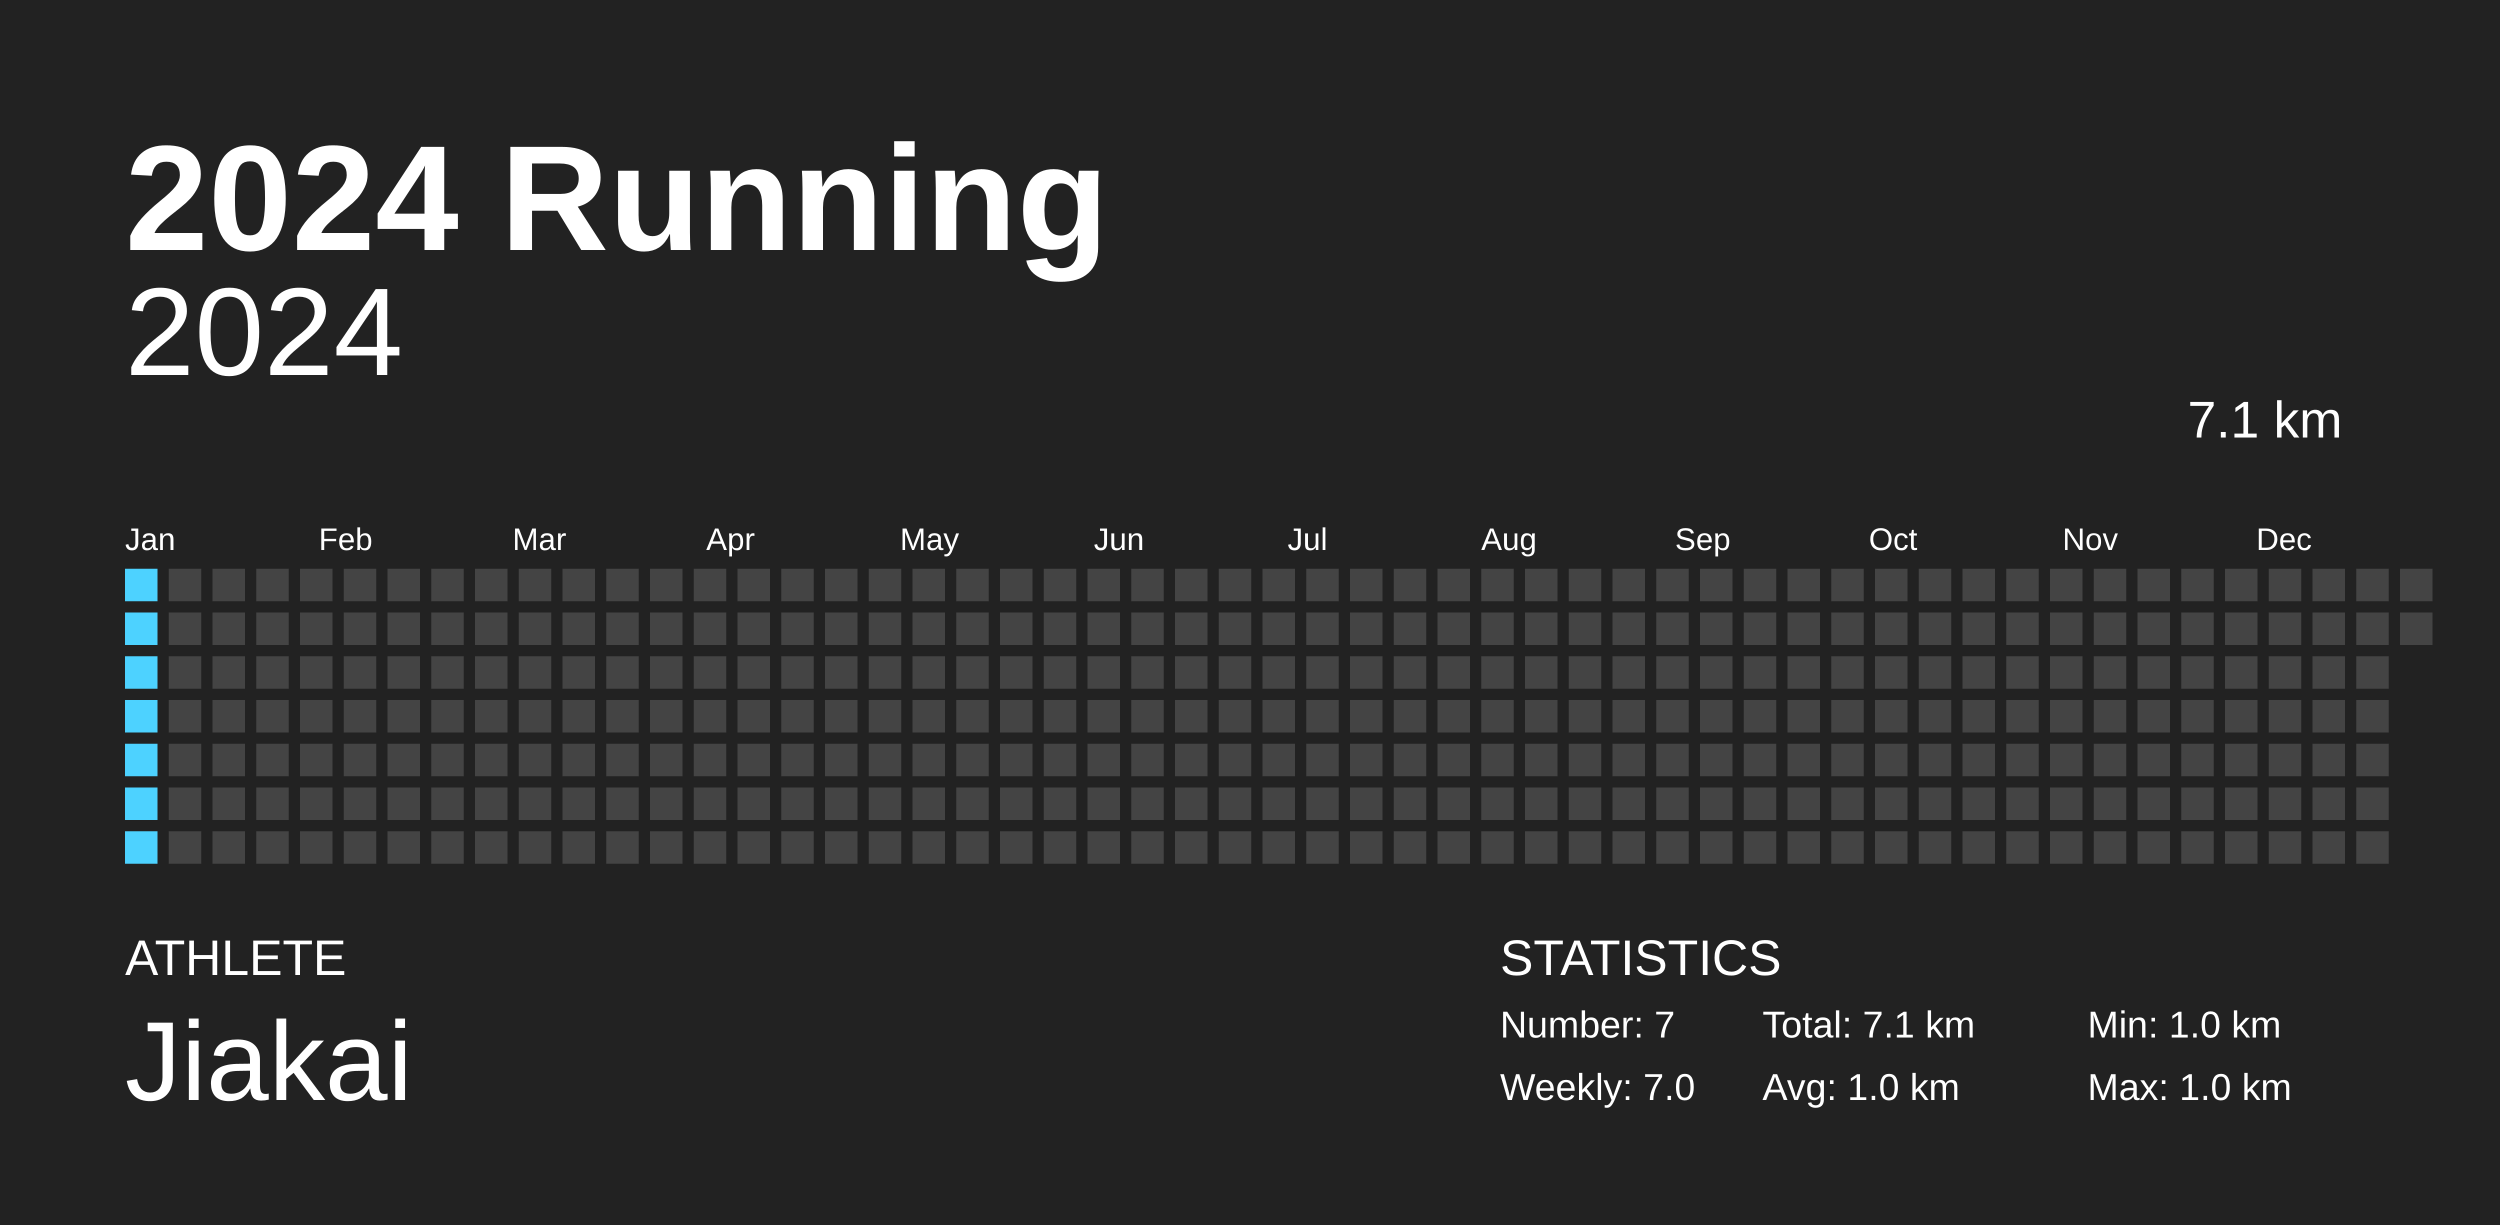
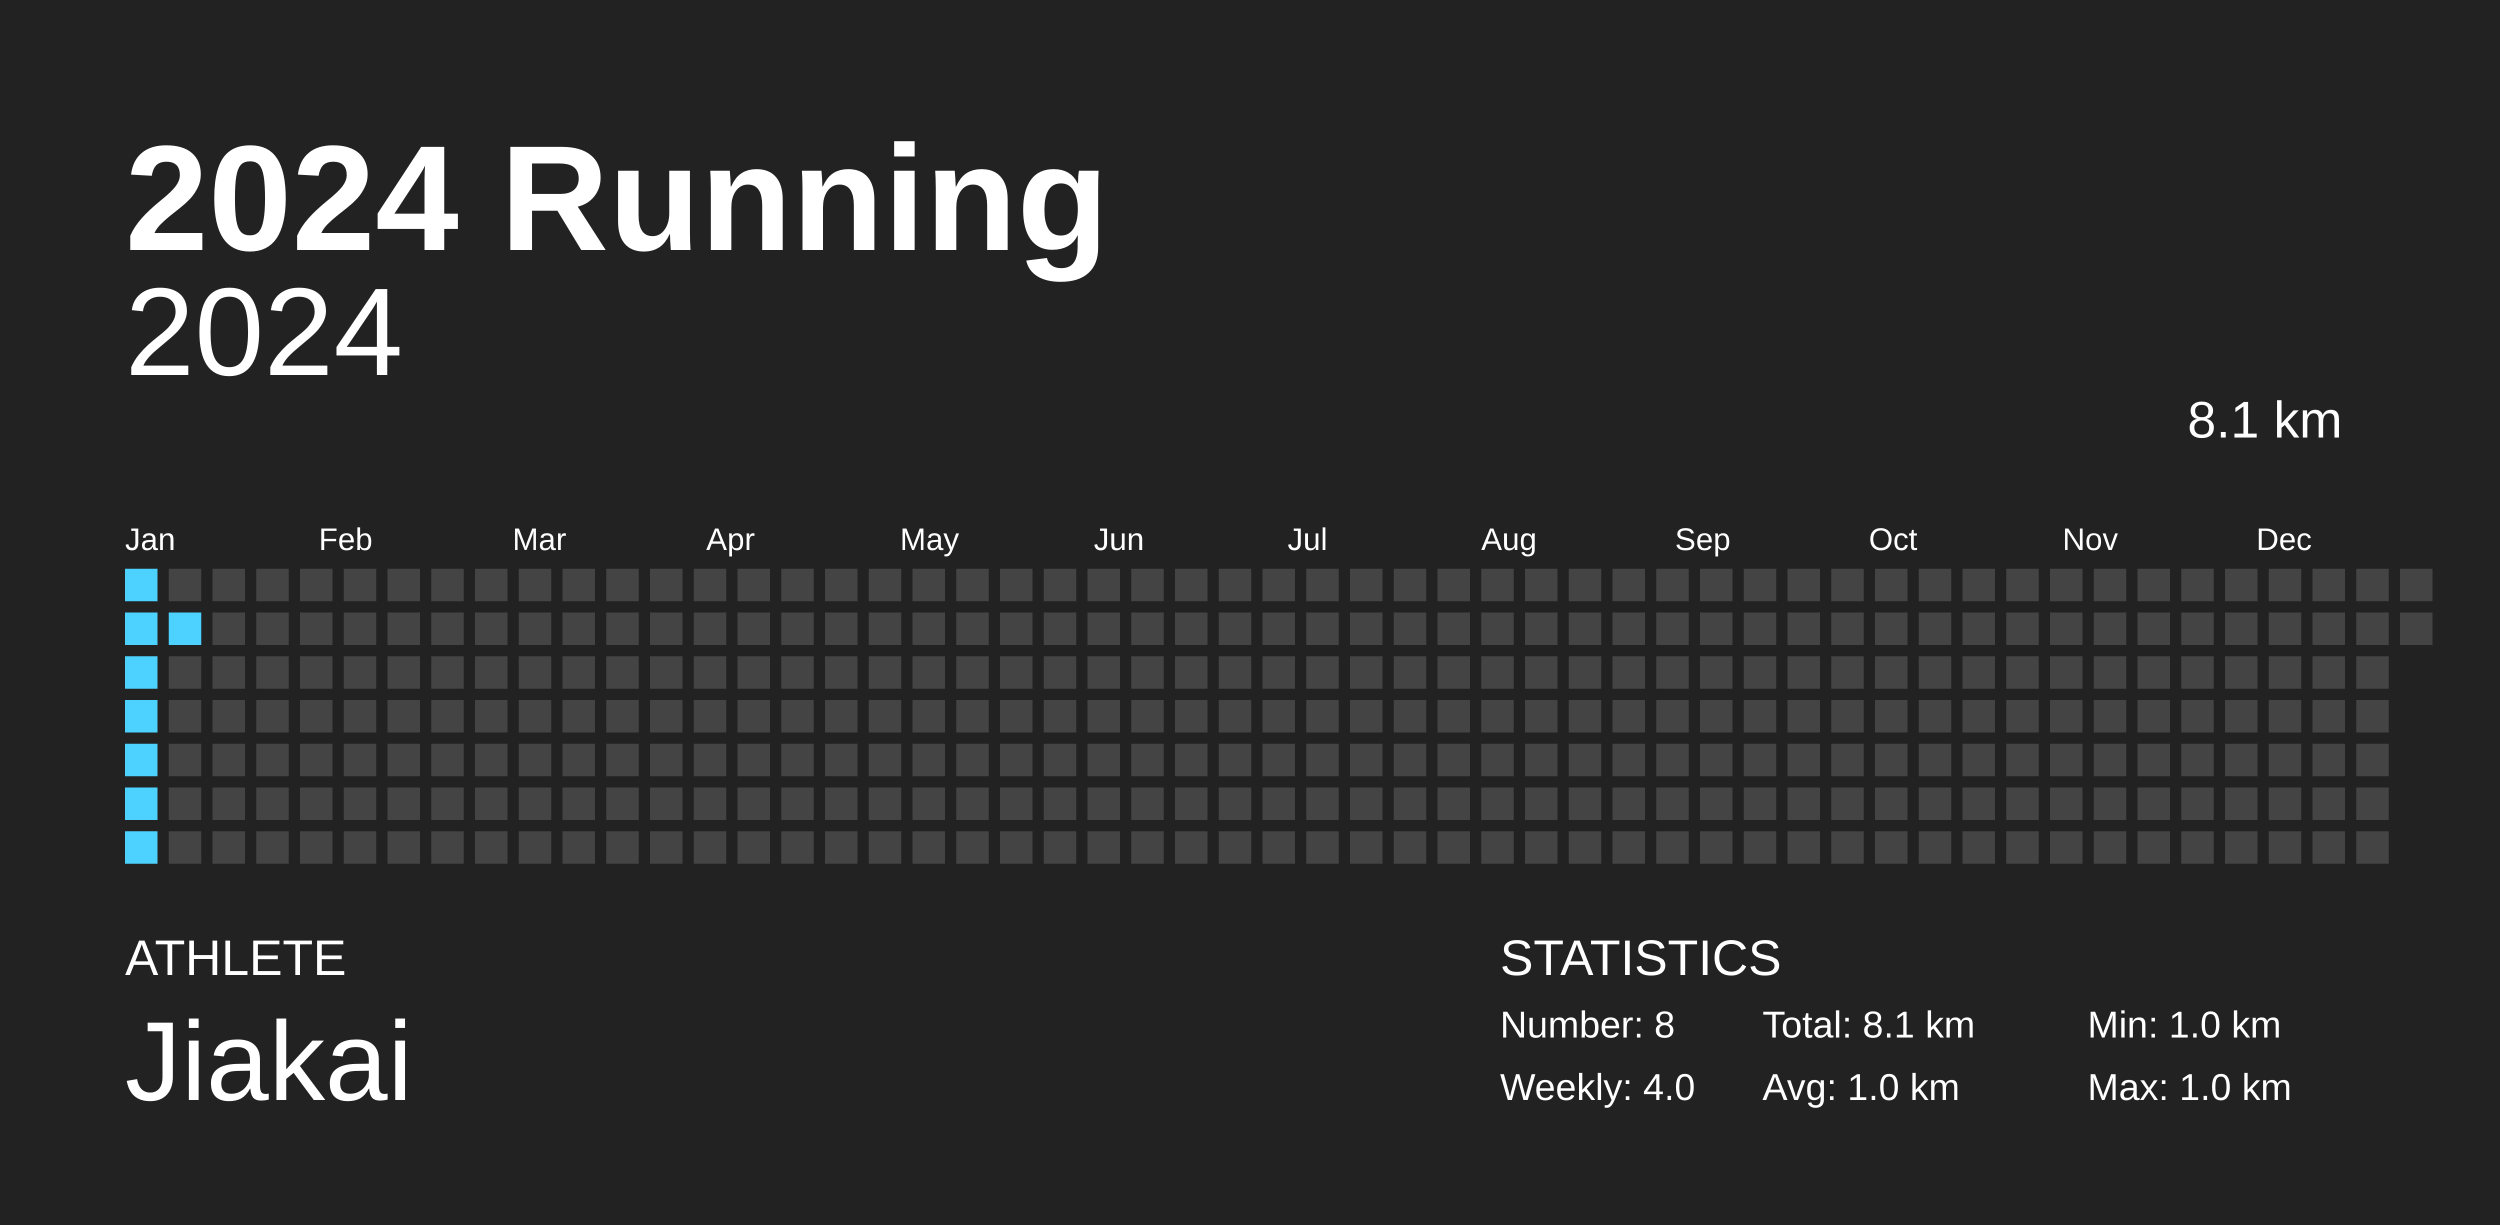
<svg xmlns="http://www.w3.org/2000/svg" baseProfile="full" height="98mm" version="1.1" viewBox="0,0,200,98" width="200mm">
  <defs />
  <rect fill="#222222" height="98" width="200" x="0" y="0" />
  <text fill="#FFFFFF" style="font-size:12px; font-family:Arial; font-weight:bold;" x="10" y="20">2024 Running</text>
  <text fill="#FFFFFF" style="font-size:4px; font-family:Arial" x="10" y="78">ATHLETE</text>
  <text fill="#FFFFFF" style="font-size:9px; font-family:Arial" x="10" y="88">Jiakai</text>
  <text fill="#FFFFFF" style="font-size:4px; font-family:Arial" x="120" y="78">STATISTICS</text>
-   <text fill="#FFFFFF" style="font-size:3px; font-family:Arial" x="120" y="83">Number: 7</text>
-   <text fill="#FFFFFF" style="font-size:3px; font-family:Arial" x="120" y="88">Weekly: 7.0</text>
-   <text fill="#FFFFFF" style="font-size:3px; font-family:Arial" x="141" y="83">Total: 7.1 km</text>
+   <text fill="#FFFFFF" style="font-size:3px; font-family:Arial" x="120" y="83">Number: 8</text>
+   <text fill="#FFFFFF" style="font-size:3px; font-family:Arial" x="120" y="88">Weekly: 4.0</text>
+   <text fill="#FFFFFF" style="font-size:3px; font-family:Arial" x="141" y="83">Total: 8.1 km</text>
  <text fill="#FFFFFF" style="font-size:3px; font-family:Arial" x="141" y="88">Avg: 1.0 km</text>
  <text fill="#FFFFFF" style="font-size:3px; font-family:Arial" x="167" y="83">Min: 1.0 km</text>
  <text fill="#FFFFFF" style="font-size:3px; font-family:Arial" x="167" y="88">Max: 1.0 km</text>
  <text alignment-baseline="hanging" fill="#FFFFFF" style="font-size:10.0px; font-family:Arial;" x="10" y="30">2024</text>
-   <text alignment-baseline="hanging" fill="#FFFFFF" style="font-size:4.125px; font-family:Arial;" x="175" y="35">7.1 km</text>
+   <text alignment-baseline="hanging" fill="#FFFFFF" style="font-size:4.125px; font-family:Arial;" x="175" y="35">8.1 km</text>
  <text fill="#FFFFFF" style="font-size:2.5px; font-family:Arial" x="10.0" y="44">Jan</text>
  <text fill="#FFFFFF" style="font-size:2.5px; font-family:Arial" x="25.5" y="44">Feb</text>
  <text fill="#FFFFFF" style="font-size:2.5px; font-family:Arial" x="41.0" y="44">Mar</text>
  <text fill="#FFFFFF" style="font-size:2.5px; font-family:Arial" x="56.5" y="44">Apr</text>
  <text fill="#FFFFFF" style="font-size:2.5px; font-family:Arial" x="72.0" y="44">May</text>
  <text fill="#FFFFFF" style="font-size:2.5px; font-family:Arial" x="87.5" y="44">Jun</text>
  <text fill="#FFFFFF" style="font-size:2.5px; font-family:Arial" x="103.0" y="44">Jul</text>
  <text fill="#FFFFFF" style="font-size:2.5px; font-family:Arial" x="118.5" y="44">Aug</text>
  <text fill="#FFFFFF" style="font-size:2.5px; font-family:Arial" x="134.0" y="44">Sep</text>
  <text fill="#FFFFFF" style="font-size:2.5px; font-family:Arial" x="149.5" y="44">Oct</text>
  <text fill="#FFFFFF" style="font-size:2.5px; font-family:Arial" x="165.0" y="44">Nov</text>
  <text fill="#FFFFFF" style="font-size:2.5px; font-family:Arial" x="180.5" y="44">Dec</text>
  <rect fill="#4dd2ff" height="2.6" width="2.6" x="10.0" y="45.5" />
  <rect fill="#4dd2ff" height="2.6" width="2.6" x="10.0" y="49.0" />
  <rect fill="#4dd2ff" height="2.6" width="2.6" x="10.0" y="52.5" />
  <rect fill="#4dd2ff" height="2.6" width="2.6" x="10.0" y="56.0" />
  <rect fill="#4dd2ff" height="2.6" width="2.6" x="10.0" y="59.5" />
  <rect fill="#4dd2ff" height="2.6" width="2.6" x="10.0" y="63.0" />
  <rect fill="#4dd2ff" height="2.6" width="2.6" x="10.0" y="66.5" />
  <rect fill="#444444" height="2.6" width="2.6" x="13.5" y="45.5" />
-   <rect fill="#444444" height="2.6" width="2.6" x="13.5" y="49.0" />
+   <rect fill="#4dd2ff" height="2.6" width="2.6" x="13.5" y="49.0" />
  <rect fill="#444444" height="2.6" width="2.6" x="13.5" y="52.5" />
  <rect fill="#444444" height="2.6" width="2.6" x="13.5" y="56.0" />
  <rect fill="#444444" height="2.6" width="2.6" x="13.5" y="59.5" />
  <rect fill="#444444" height="2.6" width="2.6" x="13.5" y="63.0" />
  <rect fill="#444444" height="2.6" width="2.6" x="13.5" y="66.5" />
  <rect fill="#444444" height="2.6" width="2.6" x="17.0" y="45.5" />
  <rect fill="#444444" height="2.6" width="2.6" x="17.0" y="49.0" />
  <rect fill="#444444" height="2.6" width="2.6" x="17.0" y="52.5" />
  <rect fill="#444444" height="2.6" width="2.6" x="17.0" y="56.0" />
  <rect fill="#444444" height="2.6" width="2.6" x="17.0" y="59.5" />
  <rect fill="#444444" height="2.6" width="2.6" x="17.0" y="63.0" />
  <rect fill="#444444" height="2.6" width="2.6" x="17.0" y="66.5" />
  <rect fill="#444444" height="2.6" width="2.6" x="20.5" y="45.5" />
  <rect fill="#444444" height="2.6" width="2.6" x="20.5" y="49.0" />
  <rect fill="#444444" height="2.6" width="2.6" x="20.5" y="52.5" />
  <rect fill="#444444" height="2.6" width="2.6" x="20.5" y="56.0" />
  <rect fill="#444444" height="2.6" width="2.6" x="20.5" y="59.5" />
  <rect fill="#444444" height="2.6" width="2.6" x="20.5" y="63.0" />
  <rect fill="#444444" height="2.6" width="2.6" x="20.5" y="66.5" />
  <rect fill="#444444" height="2.6" width="2.6" x="24.0" y="45.5" />
  <rect fill="#444444" height="2.6" width="2.6" x="24.0" y="49.0" />
  <rect fill="#444444" height="2.6" width="2.6" x="24.0" y="52.5" />
  <rect fill="#444444" height="2.6" width="2.6" x="24.0" y="56.0" />
  <rect fill="#444444" height="2.6" width="2.6" x="24.0" y="59.5" />
  <rect fill="#444444" height="2.6" width="2.6" x="24.0" y="63.0" />
  <rect fill="#444444" height="2.6" width="2.6" x="24.0" y="66.5" />
  <rect fill="#444444" height="2.6" width="2.6" x="27.5" y="45.5" />
  <rect fill="#444444" height="2.6" width="2.6" x="27.5" y="49.0" />
  <rect fill="#444444" height="2.6" width="2.6" x="27.5" y="52.5" />
  <rect fill="#444444" height="2.6" width="2.6" x="27.5" y="56.0" />
  <rect fill="#444444" height="2.6" width="2.6" x="27.5" y="59.5" />
  <rect fill="#444444" height="2.6" width="2.6" x="27.5" y="63.0" />
  <rect fill="#444444" height="2.6" width="2.6" x="27.5" y="66.5" />
  <rect fill="#444444" height="2.6" width="2.6" x="31.0" y="45.5" />
  <rect fill="#444444" height="2.6" width="2.6" x="31.0" y="49.0" />
  <rect fill="#444444" height="2.6" width="2.6" x="31.0" y="52.5" />
  <rect fill="#444444" height="2.6" width="2.6" x="31.0" y="56.0" />
  <rect fill="#444444" height="2.6" width="2.6" x="31.0" y="59.5" />
  <rect fill="#444444" height="2.6" width="2.6" x="31.0" y="63.0" />
  <rect fill="#444444" height="2.6" width="2.6" x="31.0" y="66.5" />
  <rect fill="#444444" height="2.6" width="2.6" x="34.5" y="45.5" />
  <rect fill="#444444" height="2.6" width="2.6" x="34.5" y="49.0" />
  <rect fill="#444444" height="2.6" width="2.6" x="34.5" y="52.5" />
  <rect fill="#444444" height="2.6" width="2.6" x="34.5" y="56.0" />
  <rect fill="#444444" height="2.6" width="2.6" x="34.5" y="59.5" />
  <rect fill="#444444" height="2.6" width="2.6" x="34.5" y="63.0" />
  <rect fill="#444444" height="2.6" width="2.6" x="34.5" y="66.5" />
  <rect fill="#444444" height="2.6" width="2.6" x="38.0" y="45.5" />
  <rect fill="#444444" height="2.6" width="2.6" x="38.0" y="49.0" />
  <rect fill="#444444" height="2.6" width="2.6" x="38.0" y="52.5" />
  <rect fill="#444444" height="2.6" width="2.6" x="38.0" y="56.0" />
  <rect fill="#444444" height="2.6" width="2.6" x="38.0" y="59.5" />
  <rect fill="#444444" height="2.6" width="2.6" x="38.0" y="63.0" />
  <rect fill="#444444" height="2.6" width="2.6" x="38.0" y="66.5" />
  <rect fill="#444444" height="2.6" width="2.6" x="41.5" y="45.5" />
  <rect fill="#444444" height="2.6" width="2.6" x="41.5" y="49.0" />
  <rect fill="#444444" height="2.6" width="2.6" x="41.5" y="52.5" />
  <rect fill="#444444" height="2.6" width="2.6" x="41.5" y="56.0" />
  <rect fill="#444444" height="2.6" width="2.6" x="41.5" y="59.5" />
  <rect fill="#444444" height="2.6" width="2.6" x="41.5" y="63.0" />
  <rect fill="#444444" height="2.6" width="2.6" x="41.5" y="66.5" />
  <rect fill="#444444" height="2.6" width="2.6" x="45.0" y="45.5" />
  <rect fill="#444444" height="2.6" width="2.6" x="45.0" y="49.0" />
  <rect fill="#444444" height="2.6" width="2.6" x="45.0" y="52.5" />
  <rect fill="#444444" height="2.6" width="2.6" x="45.0" y="56.0" />
  <rect fill="#444444" height="2.6" width="2.6" x="45.0" y="59.5" />
  <rect fill="#444444" height="2.6" width="2.6" x="45.0" y="63.0" />
  <rect fill="#444444" height="2.6" width="2.6" x="45.0" y="66.5" />
  <rect fill="#444444" height="2.6" width="2.6" x="48.5" y="45.5" />
  <rect fill="#444444" height="2.6" width="2.6" x="48.5" y="49.0" />
  <rect fill="#444444" height="2.6" width="2.6" x="48.5" y="52.5" />
  <rect fill="#444444" height="2.6" width="2.6" x="48.5" y="56.0" />
  <rect fill="#444444" height="2.6" width="2.6" x="48.5" y="59.5" />
  <rect fill="#444444" height="2.6" width="2.6" x="48.5" y="63.0" />
  <rect fill="#444444" height="2.6" width="2.6" x="48.5" y="66.5" />
  <rect fill="#444444" height="2.6" width="2.6" x="52.0" y="45.5" />
  <rect fill="#444444" height="2.6" width="2.6" x="52.0" y="49.0" />
  <rect fill="#444444" height="2.6" width="2.6" x="52.0" y="52.5" />
  <rect fill="#444444" height="2.6" width="2.6" x="52.0" y="56.0" />
  <rect fill="#444444" height="2.6" width="2.6" x="52.0" y="59.5" />
  <rect fill="#444444" height="2.6" width="2.6" x="52.0" y="63.0" />
  <rect fill="#444444" height="2.6" width="2.6" x="52.0" y="66.5" />
  <rect fill="#444444" height="2.6" width="2.6" x="55.5" y="45.5" />
  <rect fill="#444444" height="2.6" width="2.6" x="55.5" y="49.0" />
  <rect fill="#444444" height="2.6" width="2.6" x="55.5" y="52.5" />
  <rect fill="#444444" height="2.6" width="2.6" x="55.5" y="56.0" />
  <rect fill="#444444" height="2.6" width="2.6" x="55.5" y="59.5" />
  <rect fill="#444444" height="2.6" width="2.6" x="55.5" y="63.0" />
  <rect fill="#444444" height="2.6" width="2.6" x="55.5" y="66.5" />
  <rect fill="#444444" height="2.6" width="2.6" x="59.0" y="45.5" />
  <rect fill="#444444" height="2.6" width="2.6" x="59.0" y="49.0" />
  <rect fill="#444444" height="2.6" width="2.6" x="59.0" y="52.5" />
  <rect fill="#444444" height="2.6" width="2.6" x="59.0" y="56.0" />
  <rect fill="#444444" height="2.6" width="2.6" x="59.0" y="59.5" />
  <rect fill="#444444" height="2.6" width="2.6" x="59.0" y="63.0" />
  <rect fill="#444444" height="2.6" width="2.6" x="59.0" y="66.5" />
  <rect fill="#444444" height="2.6" width="2.6" x="62.5" y="45.5" />
  <rect fill="#444444" height="2.6" width="2.6" x="62.5" y="49.0" />
  <rect fill="#444444" height="2.6" width="2.6" x="62.5" y="52.5" />
  <rect fill="#444444" height="2.6" width="2.6" x="62.5" y="56.0" />
  <rect fill="#444444" height="2.6" width="2.6" x="62.5" y="59.5" />
  <rect fill="#444444" height="2.6" width="2.6" x="62.5" y="63.0" />
  <rect fill="#444444" height="2.6" width="2.6" x="62.5" y="66.5" />
  <rect fill="#444444" height="2.6" width="2.6" x="66.0" y="45.5" />
  <rect fill="#444444" height="2.6" width="2.6" x="66.0" y="49.0" />
  <rect fill="#444444" height="2.6" width="2.6" x="66.0" y="52.5" />
  <rect fill="#444444" height="2.6" width="2.6" x="66.0" y="56.0" />
  <rect fill="#444444" height="2.6" width="2.6" x="66.0" y="59.5" />
  <rect fill="#444444" height="2.6" width="2.6" x="66.0" y="63.0" />
  <rect fill="#444444" height="2.6" width="2.6" x="66.0" y="66.5" />
  <rect fill="#444444" height="2.6" width="2.6" x="69.5" y="45.5" />
  <rect fill="#444444" height="2.6" width="2.6" x="69.5" y="49.0" />
  <rect fill="#444444" height="2.6" width="2.6" x="69.5" y="52.5" />
  <rect fill="#444444" height="2.6" width="2.6" x="69.5" y="56.0" />
  <rect fill="#444444" height="2.6" width="2.6" x="69.5" y="59.5" />
  <rect fill="#444444" height="2.6" width="2.6" x="69.5" y="63.0" />
  <rect fill="#444444" height="2.6" width="2.6" x="69.5" y="66.5" />
  <rect fill="#444444" height="2.6" width="2.6" x="73.0" y="45.5" />
  <rect fill="#444444" height="2.6" width="2.6" x="73.0" y="49.0" />
  <rect fill="#444444" height="2.6" width="2.6" x="73.0" y="52.5" />
  <rect fill="#444444" height="2.6" width="2.6" x="73.0" y="56.0" />
  <rect fill="#444444" height="2.6" width="2.6" x="73.0" y="59.5" />
  <rect fill="#444444" height="2.6" width="2.6" x="73.0" y="63.0" />
  <rect fill="#444444" height="2.6" width="2.6" x="73.0" y="66.5" />
  <rect fill="#444444" height="2.6" width="2.6" x="76.5" y="45.5" />
  <rect fill="#444444" height="2.6" width="2.6" x="76.5" y="49.0" />
  <rect fill="#444444" height="2.6" width="2.6" x="76.5" y="52.5" />
  <rect fill="#444444" height="2.6" width="2.6" x="76.5" y="56.0" />
  <rect fill="#444444" height="2.6" width="2.6" x="76.5" y="59.5" />
  <rect fill="#444444" height="2.6" width="2.6" x="76.5" y="63.0" />
  <rect fill="#444444" height="2.6" width="2.6" x="76.5" y="66.5" />
  <rect fill="#444444" height="2.6" width="2.6" x="80.0" y="45.5" />
  <rect fill="#444444" height="2.6" width="2.6" x="80.0" y="49.0" />
  <rect fill="#444444" height="2.6" width="2.6" x="80.0" y="52.5" />
  <rect fill="#444444" height="2.6" width="2.6" x="80.0" y="56.0" />
  <rect fill="#444444" height="2.6" width="2.6" x="80.0" y="59.5" />
  <rect fill="#444444" height="2.6" width="2.6" x="80.0" y="63.0" />
  <rect fill="#444444" height="2.6" width="2.6" x="80.0" y="66.5" />
  <rect fill="#444444" height="2.6" width="2.6" x="83.5" y="45.5" />
  <rect fill="#444444" height="2.6" width="2.6" x="83.5" y="49.0" />
  <rect fill="#444444" height="2.6" width="2.6" x="83.5" y="52.5" />
  <rect fill="#444444" height="2.6" width="2.6" x="83.5" y="56.0" />
  <rect fill="#444444" height="2.6" width="2.6" x="83.5" y="59.5" />
  <rect fill="#444444" height="2.6" width="2.6" x="83.5" y="63.0" />
  <rect fill="#444444" height="2.6" width="2.6" x="83.5" y="66.5" />
  <rect fill="#444444" height="2.6" width="2.6" x="87.0" y="45.5" />
  <rect fill="#444444" height="2.6" width="2.6" x="87.0" y="49.0" />
  <rect fill="#444444" height="2.6" width="2.6" x="87.0" y="52.5" />
  <rect fill="#444444" height="2.6" width="2.6" x="87.0" y="56.0" />
  <rect fill="#444444" height="2.6" width="2.6" x="87.0" y="59.5" />
  <rect fill="#444444" height="2.6" width="2.6" x="87.0" y="63.0" />
  <rect fill="#444444" height="2.6" width="2.6" x="87.0" y="66.5" />
  <rect fill="#444444" height="2.6" width="2.6" x="90.5" y="45.5" />
  <rect fill="#444444" height="2.6" width="2.6" x="90.5" y="49.0" />
  <rect fill="#444444" height="2.6" width="2.6" x="90.5" y="52.5" />
  <rect fill="#444444" height="2.6" width="2.6" x="90.5" y="56.0" />
  <rect fill="#444444" height="2.6" width="2.6" x="90.5" y="59.5" />
  <rect fill="#444444" height="2.6" width="2.6" x="90.5" y="63.0" />
  <rect fill="#444444" height="2.6" width="2.6" x="90.5" y="66.5" />
  <rect fill="#444444" height="2.6" width="2.6" x="94.0" y="45.5" />
  <rect fill="#444444" height="2.6" width="2.6" x="94.0" y="49.0" />
  <rect fill="#444444" height="2.6" width="2.6" x="94.0" y="52.5" />
  <rect fill="#444444" height="2.6" width="2.6" x="94.0" y="56.0" />
  <rect fill="#444444" height="2.6" width="2.6" x="94.0" y="59.5" />
  <rect fill="#444444" height="2.6" width="2.6" x="94.0" y="63.0" />
  <rect fill="#444444" height="2.6" width="2.6" x="94.0" y="66.5" />
  <rect fill="#444444" height="2.6" width="2.6" x="97.5" y="45.5" />
  <rect fill="#444444" height="2.6" width="2.6" x="97.5" y="49.0" />
  <rect fill="#444444" height="2.6" width="2.6" x="97.5" y="52.5" />
  <rect fill="#444444" height="2.6" width="2.6" x="97.5" y="56.0" />
  <rect fill="#444444" height="2.6" width="2.6" x="97.5" y="59.5" />
  <rect fill="#444444" height="2.6" width="2.6" x="97.5" y="63.0" />
  <rect fill="#444444" height="2.6" width="2.6" x="97.5" y="66.5" />
  <rect fill="#444444" height="2.6" width="2.6" x="101.0" y="45.5" />
  <rect fill="#444444" height="2.6" width="2.6" x="101.0" y="49.0" />
  <rect fill="#444444" height="2.6" width="2.6" x="101.0" y="52.5" />
  <rect fill="#444444" height="2.6" width="2.6" x="101.0" y="56.0" />
  <rect fill="#444444" height="2.6" width="2.6" x="101.0" y="59.5" />
  <rect fill="#444444" height="2.6" width="2.6" x="101.0" y="63.0" />
  <rect fill="#444444" height="2.6" width="2.6" x="101.0" y="66.5" />
  <rect fill="#444444" height="2.6" width="2.6" x="104.5" y="45.5" />
  <rect fill="#444444" height="2.6" width="2.6" x="104.5" y="49.0" />
  <rect fill="#444444" height="2.6" width="2.6" x="104.5" y="52.5" />
  <rect fill="#444444" height="2.6" width="2.6" x="104.5" y="56.0" />
  <rect fill="#444444" height="2.6" width="2.6" x="104.5" y="59.5" />
  <rect fill="#444444" height="2.6" width="2.6" x="104.5" y="63.0" />
  <rect fill="#444444" height="2.6" width="2.6" x="104.5" y="66.5" />
  <rect fill="#444444" height="2.6" width="2.6" x="108.0" y="45.5" />
  <rect fill="#444444" height="2.6" width="2.6" x="108.0" y="49.0" />
  <rect fill="#444444" height="2.6" width="2.6" x="108.0" y="52.5" />
  <rect fill="#444444" height="2.6" width="2.6" x="108.0" y="56.0" />
  <rect fill="#444444" height="2.6" width="2.6" x="108.0" y="59.5" />
  <rect fill="#444444" height="2.6" width="2.6" x="108.0" y="63.0" />
  <rect fill="#444444" height="2.6" width="2.6" x="108.0" y="66.5" />
  <rect fill="#444444" height="2.6" width="2.6" x="111.5" y="45.5" />
  <rect fill="#444444" height="2.6" width="2.6" x="111.5" y="49.0" />
  <rect fill="#444444" height="2.6" width="2.6" x="111.5" y="52.5" />
  <rect fill="#444444" height="2.6" width="2.6" x="111.5" y="56.0" />
  <rect fill="#444444" height="2.6" width="2.6" x="111.5" y="59.5" />
  <rect fill="#444444" height="2.6" width="2.6" x="111.5" y="63.0" />
  <rect fill="#444444" height="2.6" width="2.6" x="111.5" y="66.5" />
  <rect fill="#444444" height="2.6" width="2.6" x="115.0" y="45.5" />
  <rect fill="#444444" height="2.6" width="2.6" x="115.0" y="49.0" />
  <rect fill="#444444" height="2.6" width="2.6" x="115.0" y="52.5" />
  <rect fill="#444444" height="2.6" width="2.6" x="115.0" y="56.0" />
  <rect fill="#444444" height="2.6" width="2.6" x="115.0" y="59.5" />
  <rect fill="#444444" height="2.6" width="2.6" x="115.0" y="63.0" />
  <rect fill="#444444" height="2.6" width="2.6" x="115.0" y="66.5" />
  <rect fill="#444444" height="2.6" width="2.6" x="118.5" y="45.5" />
  <rect fill="#444444" height="2.6" width="2.6" x="118.5" y="49.0" />
  <rect fill="#444444" height="2.6" width="2.6" x="118.5" y="52.5" />
  <rect fill="#444444" height="2.6" width="2.6" x="118.5" y="56.0" />
  <rect fill="#444444" height="2.6" width="2.6" x="118.5" y="59.5" />
  <rect fill="#444444" height="2.6" width="2.6" x="118.5" y="63.0" />
  <rect fill="#444444" height="2.6" width="2.6" x="118.5" y="66.5" />
  <rect fill="#444444" height="2.6" width="2.6" x="122.0" y="45.5" />
  <rect fill="#444444" height="2.6" width="2.6" x="122.0" y="49.0" />
  <rect fill="#444444" height="2.6" width="2.6" x="122.0" y="52.5" />
  <rect fill="#444444" height="2.6" width="2.6" x="122.0" y="56.0" />
  <rect fill="#444444" height="2.6" width="2.6" x="122.0" y="59.5" />
  <rect fill="#444444" height="2.6" width="2.6" x="122.0" y="63.0" />
  <rect fill="#444444" height="2.6" width="2.6" x="122.0" y="66.5" />
  <rect fill="#444444" height="2.6" width="2.6" x="125.5" y="45.5" />
  <rect fill="#444444" height="2.6" width="2.6" x="125.5" y="49.0" />
  <rect fill="#444444" height="2.6" width="2.6" x="125.5" y="52.5" />
  <rect fill="#444444" height="2.6" width="2.6" x="125.5" y="56.0" />
  <rect fill="#444444" height="2.6" width="2.6" x="125.5" y="59.5" />
  <rect fill="#444444" height="2.6" width="2.6" x="125.5" y="63.0" />
  <rect fill="#444444" height="2.6" width="2.6" x="125.5" y="66.5" />
  <rect fill="#444444" height="2.6" width="2.6" x="129.0" y="45.5" />
  <rect fill="#444444" height="2.6" width="2.6" x="129.0" y="49.0" />
  <rect fill="#444444" height="2.6" width="2.6" x="129.0" y="52.5" />
  <rect fill="#444444" height="2.6" width="2.6" x="129.0" y="56.0" />
  <rect fill="#444444" height="2.6" width="2.6" x="129.0" y="59.5" />
  <rect fill="#444444" height="2.6" width="2.6" x="129.0" y="63.0" />
  <rect fill="#444444" height="2.6" width="2.6" x="129.0" y="66.5" />
  <rect fill="#444444" height="2.6" width="2.6" x="132.5" y="45.5" />
  <rect fill="#444444" height="2.6" width="2.6" x="132.5" y="49.0" />
  <rect fill="#444444" height="2.6" width="2.6" x="132.5" y="52.5" />
  <rect fill="#444444" height="2.6" width="2.6" x="132.5" y="56.0" />
  <rect fill="#444444" height="2.6" width="2.6" x="132.5" y="59.5" />
  <rect fill="#444444" height="2.6" width="2.6" x="132.5" y="63.0" />
  <rect fill="#444444" height="2.6" width="2.6" x="132.5" y="66.5" />
  <rect fill="#444444" height="2.6" width="2.6" x="136.0" y="45.5" />
  <rect fill="#444444" height="2.6" width="2.6" x="136.0" y="49.0" />
  <rect fill="#444444" height="2.6" width="2.6" x="136.0" y="52.5" />
  <rect fill="#444444" height="2.6" width="2.6" x="136.0" y="56.0" />
  <rect fill="#444444" height="2.6" width="2.6" x="136.0" y="59.5" />
  <rect fill="#444444" height="2.6" width="2.6" x="136.0" y="63.0" />
  <rect fill="#444444" height="2.6" width="2.6" x="136.0" y="66.5" />
  <rect fill="#444444" height="2.6" width="2.6" x="139.5" y="45.5" />
  <rect fill="#444444" height="2.6" width="2.6" x="139.5" y="49.0" />
  <rect fill="#444444" height="2.6" width="2.6" x="139.5" y="52.5" />
  <rect fill="#444444" height="2.6" width="2.6" x="139.5" y="56.0" />
  <rect fill="#444444" height="2.6" width="2.6" x="139.5" y="59.5" />
  <rect fill="#444444" height="2.6" width="2.6" x="139.5" y="63.0" />
  <rect fill="#444444" height="2.6" width="2.6" x="139.5" y="66.5" />
  <rect fill="#444444" height="2.6" width="2.6" x="143.0" y="45.5" />
  <rect fill="#444444" height="2.6" width="2.6" x="143.0" y="49.0" />
  <rect fill="#444444" height="2.6" width="2.6" x="143.0" y="52.5" />
  <rect fill="#444444" height="2.6" width="2.6" x="143.0" y="56.0" />
  <rect fill="#444444" height="2.6" width="2.6" x="143.0" y="59.5" />
  <rect fill="#444444" height="2.6" width="2.6" x="143.0" y="63.0" />
  <rect fill="#444444" height="2.6" width="2.6" x="143.0" y="66.5" />
  <rect fill="#444444" height="2.6" width="2.6" x="146.5" y="45.5" />
  <rect fill="#444444" height="2.6" width="2.6" x="146.5" y="49.0" />
  <rect fill="#444444" height="2.6" width="2.6" x="146.5" y="52.5" />
  <rect fill="#444444" height="2.6" width="2.6" x="146.5" y="56.0" />
  <rect fill="#444444" height="2.6" width="2.6" x="146.5" y="59.5" />
  <rect fill="#444444" height="2.6" width="2.6" x="146.5" y="63.0" />
  <rect fill="#444444" height="2.6" width="2.6" x="146.5" y="66.5" />
  <rect fill="#444444" height="2.6" width="2.6" x="150.0" y="45.5" />
  <rect fill="#444444" height="2.6" width="2.6" x="150.0" y="49.0" />
  <rect fill="#444444" height="2.6" width="2.6" x="150.0" y="52.5" />
  <rect fill="#444444" height="2.6" width="2.6" x="150.0" y="56.0" />
  <rect fill="#444444" height="2.6" width="2.6" x="150.0" y="59.5" />
  <rect fill="#444444" height="2.6" width="2.6" x="150.0" y="63.0" />
  <rect fill="#444444" height="2.6" width="2.6" x="150.0" y="66.5" />
  <rect fill="#444444" height="2.6" width="2.6" x="153.5" y="45.5" />
  <rect fill="#444444" height="2.6" width="2.6" x="153.5" y="49.0" />
  <rect fill="#444444" height="2.6" width="2.6" x="153.5" y="52.5" />
  <rect fill="#444444" height="2.6" width="2.6" x="153.5" y="56.0" />
  <rect fill="#444444" height="2.6" width="2.6" x="153.5" y="59.5" />
  <rect fill="#444444" height="2.6" width="2.6" x="153.5" y="63.0" />
  <rect fill="#444444" height="2.6" width="2.6" x="153.5" y="66.5" />
  <rect fill="#444444" height="2.6" width="2.6" x="157.0" y="45.5" />
  <rect fill="#444444" height="2.6" width="2.6" x="157.0" y="49.0" />
  <rect fill="#444444" height="2.6" width="2.6" x="157.0" y="52.5" />
  <rect fill="#444444" height="2.6" width="2.6" x="157.0" y="56.0" />
  <rect fill="#444444" height="2.6" width="2.6" x="157.0" y="59.5" />
  <rect fill="#444444" height="2.6" width="2.6" x="157.0" y="63.0" />
  <rect fill="#444444" height="2.6" width="2.6" x="157.0" y="66.5" />
  <rect fill="#444444" height="2.6" width="2.6" x="160.5" y="45.5" />
  <rect fill="#444444" height="2.6" width="2.6" x="160.5" y="49.0" />
  <rect fill="#444444" height="2.6" width="2.6" x="160.5" y="52.5" />
  <rect fill="#444444" height="2.6" width="2.6" x="160.5" y="56.0" />
  <rect fill="#444444" height="2.6" width="2.6" x="160.5" y="59.5" />
  <rect fill="#444444" height="2.6" width="2.6" x="160.5" y="63.0" />
  <rect fill="#444444" height="2.6" width="2.6" x="160.5" y="66.5" />
  <rect fill="#444444" height="2.6" width="2.6" x="164.0" y="45.5" />
  <rect fill="#444444" height="2.6" width="2.6" x="164.0" y="49.0" />
  <rect fill="#444444" height="2.6" width="2.6" x="164.0" y="52.5" />
  <rect fill="#444444" height="2.6" width="2.6" x="164.0" y="56.0" />
  <rect fill="#444444" height="2.6" width="2.6" x="164.0" y="59.5" />
  <rect fill="#444444" height="2.6" width="2.6" x="164.0" y="63.0" />
  <rect fill="#444444" height="2.6" width="2.6" x="164.0" y="66.5" />
  <rect fill="#444444" height="2.6" width="2.6" x="167.5" y="45.5" />
  <rect fill="#444444" height="2.6" width="2.6" x="167.5" y="49.0" />
  <rect fill="#444444" height="2.6" width="2.6" x="167.5" y="52.5" />
  <rect fill="#444444" height="2.6" width="2.6" x="167.5" y="56.0" />
  <rect fill="#444444" height="2.6" width="2.6" x="167.5" y="59.5" />
  <rect fill="#444444" height="2.6" width="2.6" x="167.5" y="63.0" />
  <rect fill="#444444" height="2.6" width="2.6" x="167.5" y="66.5" />
  <rect fill="#444444" height="2.6" width="2.6" x="171.0" y="45.5" />
  <rect fill="#444444" height="2.6" width="2.6" x="171.0" y="49.0" />
  <rect fill="#444444" height="2.6" width="2.6" x="171.0" y="52.5" />
  <rect fill="#444444" height="2.6" width="2.6" x="171.0" y="56.0" />
  <rect fill="#444444" height="2.6" width="2.6" x="171.0" y="59.5" />
  <rect fill="#444444" height="2.6" width="2.6" x="171.0" y="63.0" />
  <rect fill="#444444" height="2.6" width="2.6" x="171.0" y="66.5" />
  <rect fill="#444444" height="2.6" width="2.6" x="174.5" y="45.5" />
  <rect fill="#444444" height="2.6" width="2.6" x="174.5" y="49.0" />
  <rect fill="#444444" height="2.6" width="2.6" x="174.5" y="52.5" />
  <rect fill="#444444" height="2.6" width="2.6" x="174.5" y="56.0" />
  <rect fill="#444444" height="2.6" width="2.6" x="174.5" y="59.5" />
  <rect fill="#444444" height="2.6" width="2.6" x="174.5" y="63.0" />
  <rect fill="#444444" height="2.6" width="2.6" x="174.5" y="66.5" />
  <rect fill="#444444" height="2.6" width="2.6" x="178.0" y="45.5" />
  <rect fill="#444444" height="2.6" width="2.6" x="178.0" y="49.0" />
  <rect fill="#444444" height="2.6" width="2.6" x="178.0" y="52.5" />
  <rect fill="#444444" height="2.6" width="2.6" x="178.0" y="56.0" />
  <rect fill="#444444" height="2.6" width="2.6" x="178.0" y="59.5" />
  <rect fill="#444444" height="2.6" width="2.6" x="178.0" y="63.0" />
  <rect fill="#444444" height="2.6" width="2.6" x="178.0" y="66.5" />
  <rect fill="#444444" height="2.6" width="2.6" x="181.5" y="45.5" />
  <rect fill="#444444" height="2.6" width="2.6" x="181.5" y="49.0" />
  <rect fill="#444444" height="2.6" width="2.6" x="181.5" y="52.5" />
  <rect fill="#444444" height="2.6" width="2.6" x="181.5" y="56.0" />
  <rect fill="#444444" height="2.6" width="2.6" x="181.5" y="59.5" />
  <rect fill="#444444" height="2.6" width="2.6" x="181.5" y="63.0" />
  <rect fill="#444444" height="2.6" width="2.6" x="181.5" y="66.5" />
  <rect fill="#444444" height="2.6" width="2.6" x="185.0" y="45.5" />
  <rect fill="#444444" height="2.6" width="2.6" x="185.0" y="49.0" />
  <rect fill="#444444" height="2.6" width="2.6" x="185.0" y="52.5" />
  <rect fill="#444444" height="2.6" width="2.6" x="185.0" y="56.0" />
  <rect fill="#444444" height="2.6" width="2.6" x="185.0" y="59.5" />
  <rect fill="#444444" height="2.6" width="2.6" x="185.0" y="63.0" />
  <rect fill="#444444" height="2.6" width="2.6" x="185.0" y="66.5" />
  <rect fill="#444444" height="2.6" width="2.6" x="188.5" y="45.5" />
  <rect fill="#444444" height="2.6" width="2.6" x="188.5" y="49.0" />
  <rect fill="#444444" height="2.6" width="2.6" x="188.5" y="52.5" />
  <rect fill="#444444" height="2.6" width="2.6" x="188.5" y="56.0" />
  <rect fill="#444444" height="2.6" width="2.6" x="188.5" y="59.5" />
  <rect fill="#444444" height="2.6" width="2.6" x="188.5" y="63.0" />
  <rect fill="#444444" height="2.6" width="2.6" x="188.5" y="66.5" />
  <rect fill="#444444" height="2.6" width="2.6" x="192.0" y="45.5" />
  <rect fill="#444444" height="2.6" width="2.6" x="192.0" y="49.0" />
</svg>
